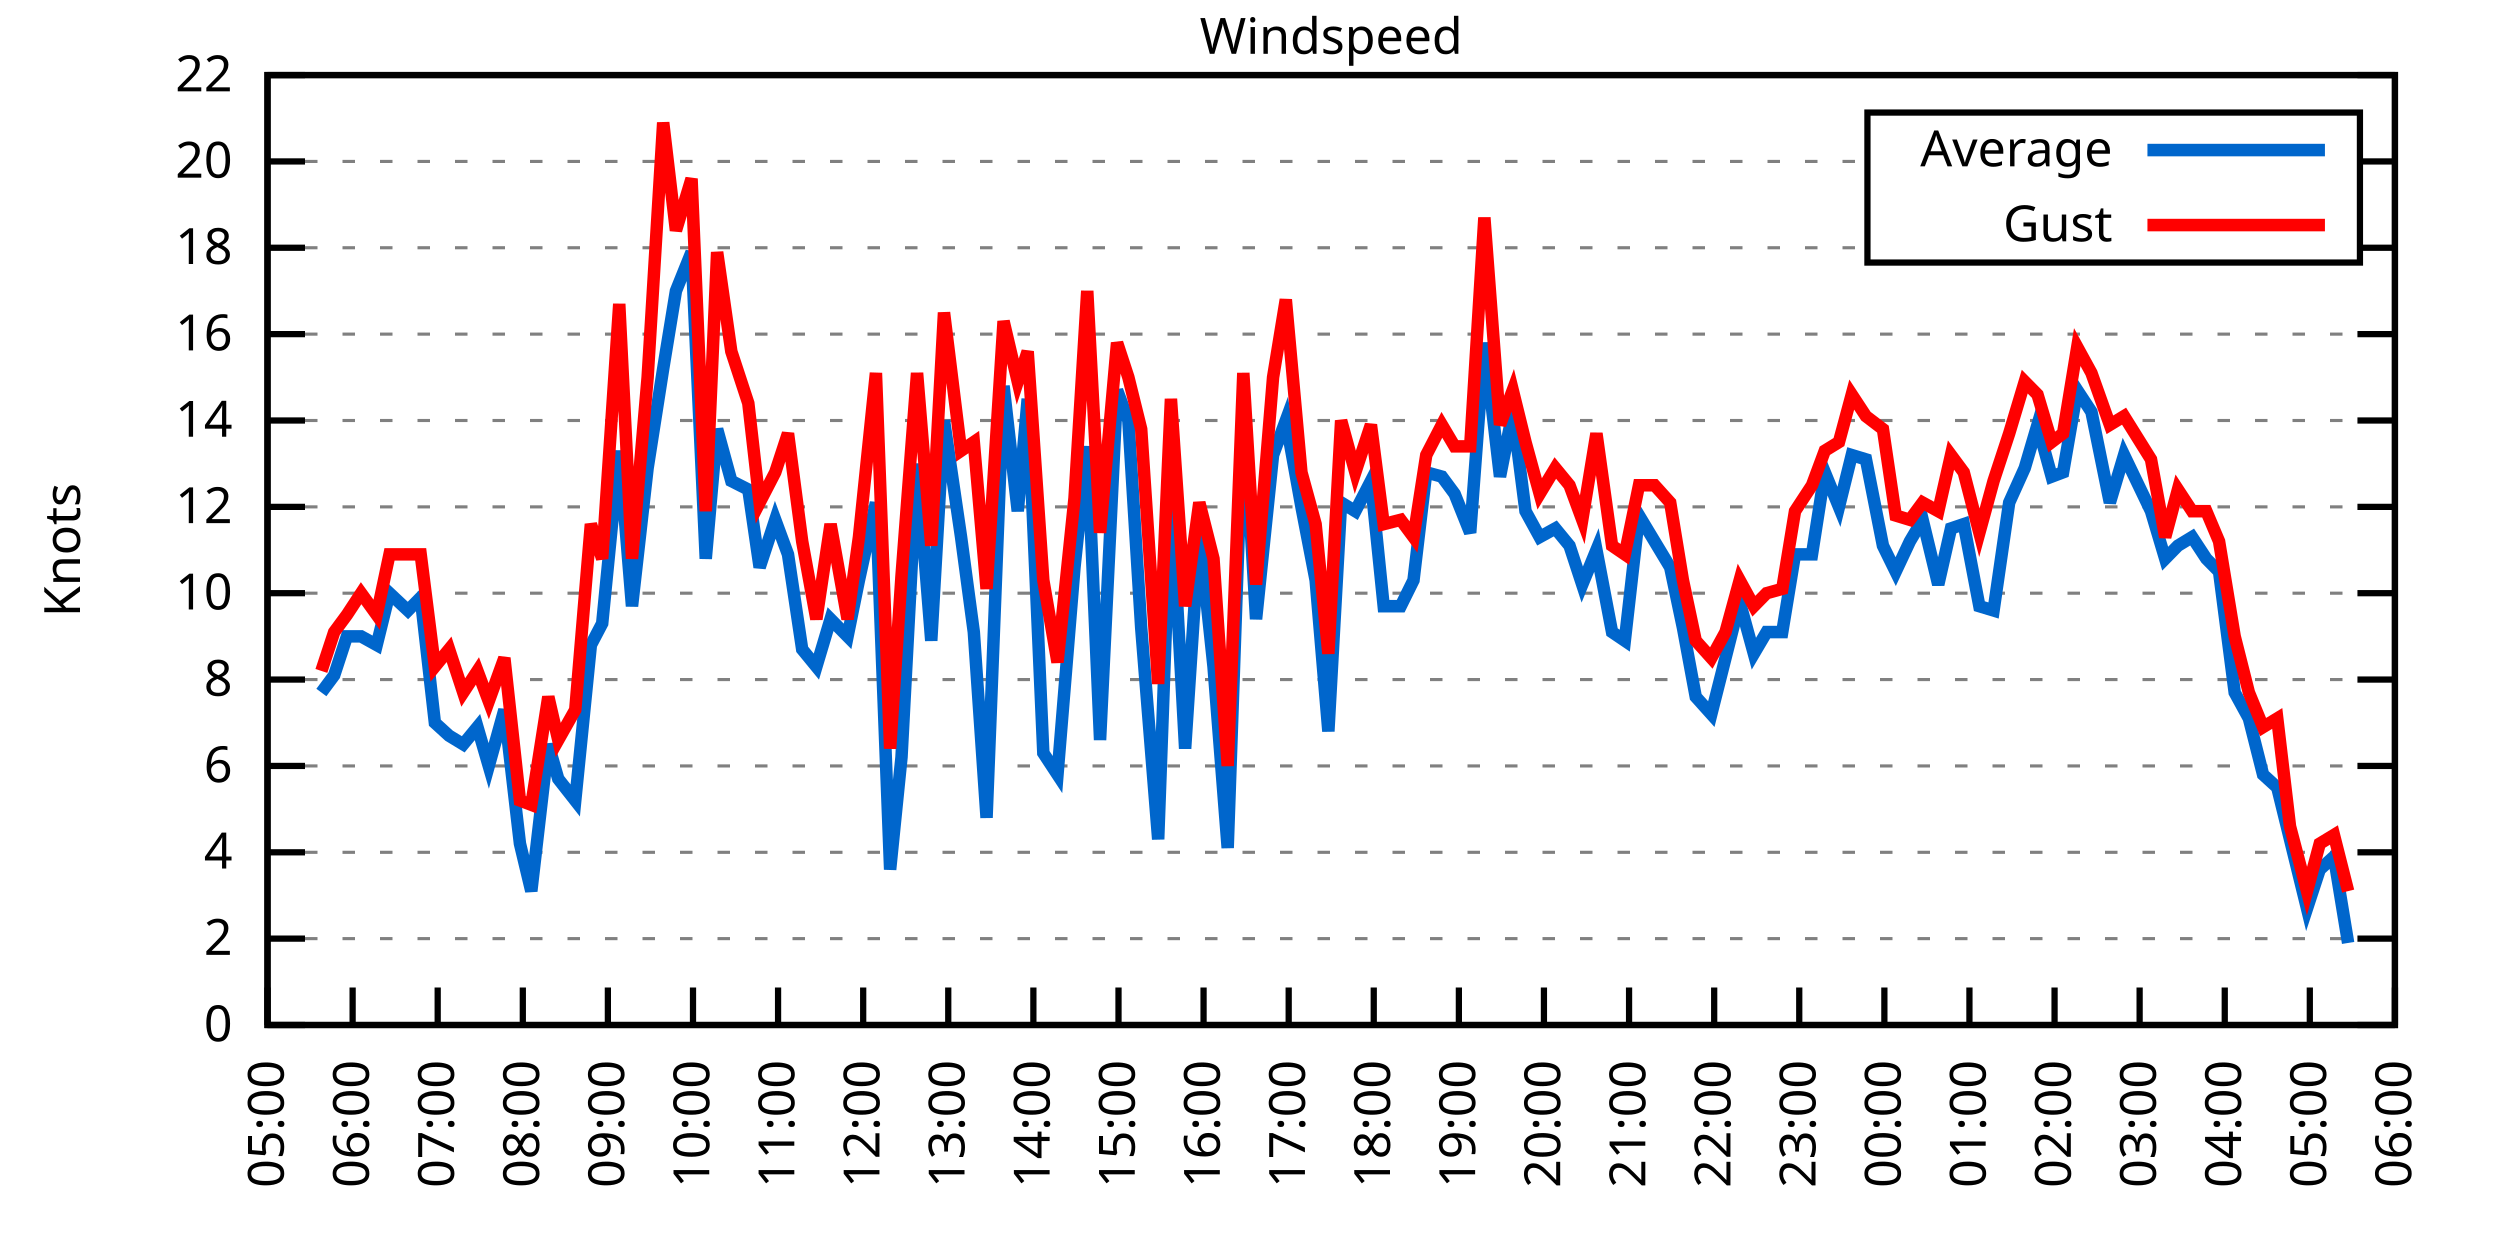
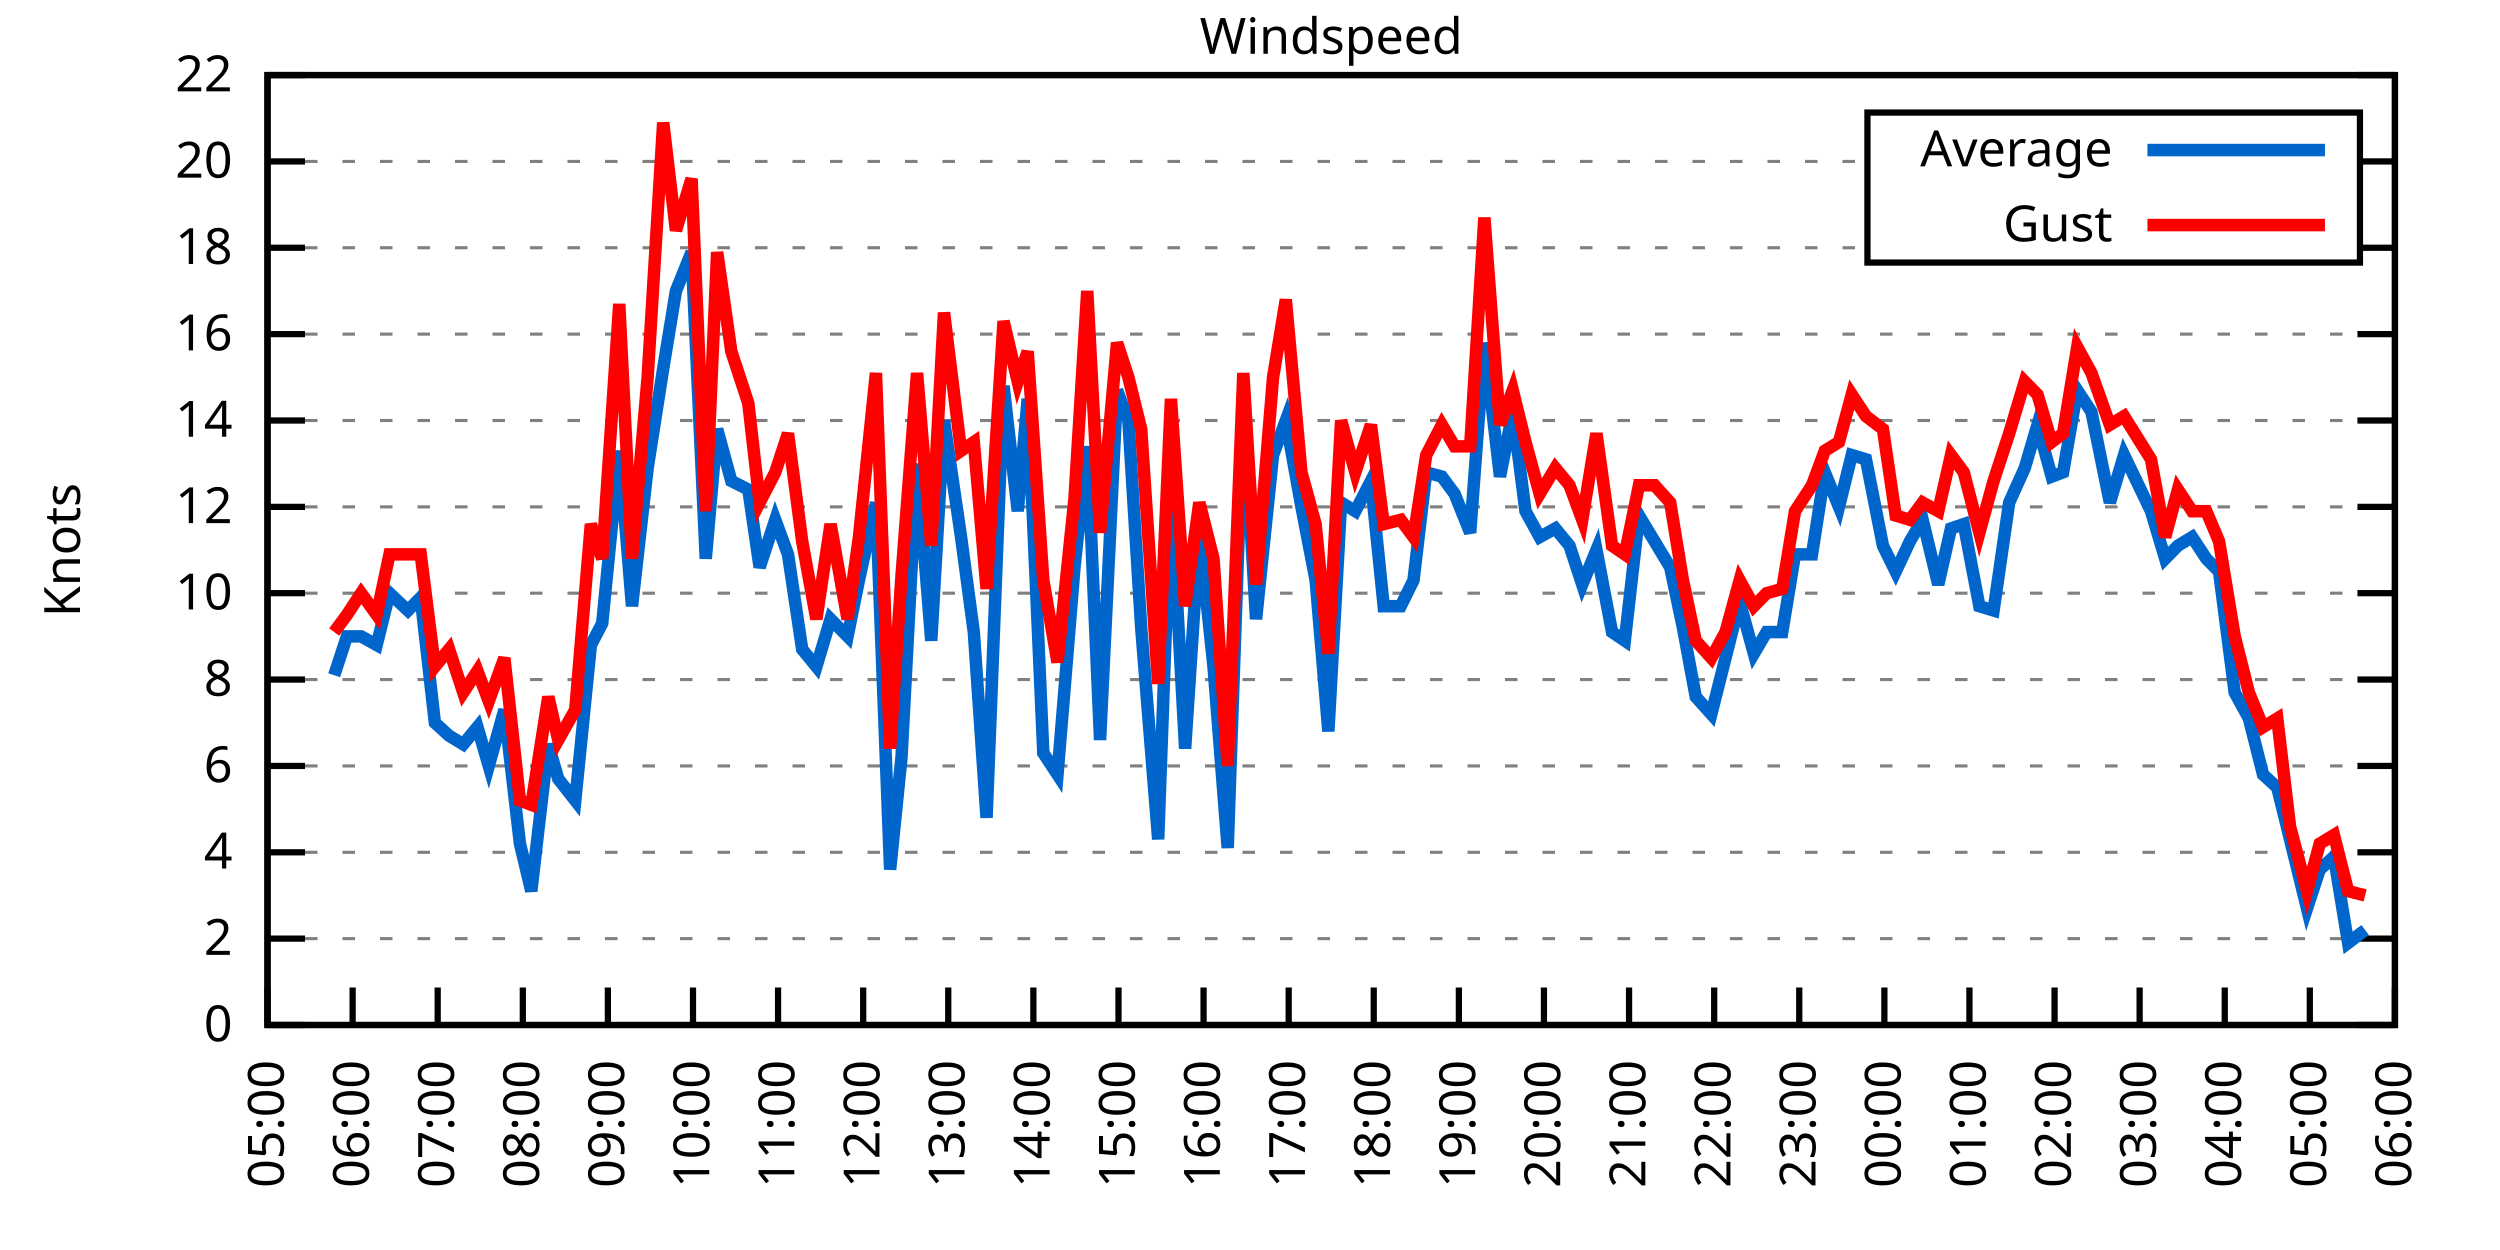
<svg xmlns="http://www.w3.org/2000/svg" xmlns:xlink="http://www.w3.org/1999/xlink" width="400" height="200" viewBox="0 0 400 200">
  <g id="gnuplot_canvas">
    <rect x="0" y="0" width="400" height="200" fill="none" />
    <defs>
      <circle id="gpDot" r="0.5" stroke-width="0.5" stroke="currentColor" />
      <path id="gpPt0" stroke-width="0.333" stroke="currentColor" d="M-1,0 h2 M0,-1 v2" />
      <path id="gpPt1" stroke-width="0.333" stroke="currentColor" d="M-1,-1 L1,1 M1,-1 L-1,1" />
      <path id="gpPt2" stroke-width="0.333" stroke="currentColor" d="M-1,0 L1,0 M0,-1 L0,1 M-1,-1 L1,1 M-1,1 L1,-1" />
      <rect id="gpPt3" stroke-width="0.333" stroke="currentColor" x="-1" y="-1" width="2" height="2" />
      <rect id="gpPt4" stroke-width="0.333" stroke="currentColor" fill="currentColor" x="-1" y="-1" width="2" height="2" />
      <circle id="gpPt5" stroke-width="0.333" stroke="currentColor" cx="0" cy="0" r="1" />
      <use xlink:href="#gpPt5" id="gpPt6" fill="currentColor" stroke="none" />
      <path id="gpPt7" stroke-width="0.333" stroke="currentColor" d="M0,-1.33 L-1.33,0.67 L1.33,0.67 z" />
      <use xlink:href="#gpPt7" id="gpPt8" fill="currentColor" stroke="none" />
      <use xlink:href="#gpPt7" id="gpPt9" stroke="currentColor" transform="rotate(180)" />
      <use xlink:href="#gpPt9" id="gpPt10" fill="currentColor" stroke="none" />
      <use xlink:href="#gpPt3" id="gpPt11" stroke="currentColor" transform="rotate(45)" />
      <use xlink:href="#gpPt11" id="gpPt12" fill="currentColor" stroke="none" />
      <path id="gpPt13" stroke-width="0.333" stroke="currentColor" d="M0,1.330 L1.265,0.411 L0.782,-1.067 L-0.782,-1.076 L-1.265,0.411 z" />
      <use xlink:href="#gpPt13" id="gpPt14" fill="currentColor" stroke="none" />
      <filter id="textbox" filterUnits="objectBoundingBox" x="0" y="0" height="1" width="1">
        <feFlood flood-color="white" flood-opacity="1" result="bgnd" />
        <feComposite in="SourceGraphic" in2="bgnd" operator="atop" />
      </filter>
      <filter id="greybox" filterUnits="objectBoundingBox" x="0" y="0" height="1" width="1">
        <feFlood flood-color="lightgrey" flood-opacity="1" result="grey" />
        <feComposite in="SourceGraphic" in2="grey" operator="atop" />
      </filter>
    </defs>
    <g fill="none" color="white" stroke="currentColor" stroke-width="1.00" stroke-linecap="butt" stroke-linejoin="miter">
</g>
    <g fill="none" color="black" stroke="currentColor" stroke-width="1.00" stroke-linecap="butt" stroke-linejoin="miter">
      <g stroke="none" shape-rendering="crispEdges">
        <polygon fill="rgb(255, 255, 255)" points="42.80,164.00 383.18,164.00 383.18,12.02 42.80,12.02 " />
      </g>
    </g>
    <g fill="none" color="black" stroke="currentColor" stroke-width="1.00" stroke-linecap="butt" stroke-linejoin="miter">
</g>
    <g fill="none" color="black" stroke="black" stroke-width="0.50" stroke-linecap="butt" stroke-linejoin="miter">
</g>
    <g fill="none" color="gray" stroke="currentColor" stroke-width="0.50" stroke-linecap="butt" stroke-linejoin="miter">
      <path stroke="gray" stroke-dasharray="2,4" class="gridline" d="M42.80,164.00 L383.19,164.00  " />
    </g>
    <g fill="none" color="gray" stroke="gray" stroke-width="1.00" stroke-linecap="butt" stroke-linejoin="miter">
</g>
    <g fill="none" color="black" stroke="currentColor" stroke-width="1.00" stroke-linecap="butt" stroke-linejoin="miter">
      <path stroke="black" d="M42.80,164.00 L48.80,164.00 M383.19,164.00 L377.19,164.00  " />
      <g transform="translate(37.20,166.60)" stroke="none" fill="black" font-family="Sans" font-size="8.00" text-anchor="end">
        <text>
          <tspan font-family="Sans"> 0</tspan>
        </text>
      </g>
    </g>
    <g fill="none" color="black" stroke="currentColor" stroke-width="1.00" stroke-linecap="butt" stroke-linejoin="miter">
</g>
    <g fill="none" color="black" stroke="black" stroke-width="0.50" stroke-linecap="butt" stroke-linejoin="miter">
</g>
    <g fill="none" color="gray" stroke="currentColor" stroke-width="0.50" stroke-linecap="butt" stroke-linejoin="miter">
      <path stroke="gray" stroke-dasharray="2,4" class="gridline" d="M42.80,150.18 L383.19,150.18  " />
    </g>
    <g fill="none" color="gray" stroke="gray" stroke-width="1.00" stroke-linecap="butt" stroke-linejoin="miter">
</g>
    <g fill="none" color="black" stroke="currentColor" stroke-width="1.00" stroke-linecap="butt" stroke-linejoin="miter">
      <path stroke="black" d="M42.80,150.18 L48.80,150.18 M383.19,150.18 L377.19,150.18  " />
      <g transform="translate(37.20,152.78)" stroke="none" fill="black" font-family="Sans" font-size="8.00" text-anchor="end">
        <text>
          <tspan font-family="Sans"> 2</tspan>
        </text>
      </g>
    </g>
    <g fill="none" color="black" stroke="currentColor" stroke-width="1.00" stroke-linecap="butt" stroke-linejoin="miter">
</g>
    <g fill="none" color="black" stroke="black" stroke-width="0.50" stroke-linecap="butt" stroke-linejoin="miter">
</g>
    <g fill="none" color="gray" stroke="currentColor" stroke-width="0.50" stroke-linecap="butt" stroke-linejoin="miter">
      <path stroke="gray" stroke-dasharray="2,4" class="gridline" d="M42.80,136.37 L383.19,136.37  " />
    </g>
    <g fill="none" color="gray" stroke="gray" stroke-width="1.00" stroke-linecap="butt" stroke-linejoin="miter">
</g>
    <g fill="none" color="black" stroke="currentColor" stroke-width="1.00" stroke-linecap="butt" stroke-linejoin="miter">
      <path stroke="black" d="M42.80,136.37 L48.80,136.37 M383.19,136.37 L377.19,136.37  " />
      <g transform="translate(37.20,138.97)" stroke="none" fill="black" font-family="Sans" font-size="8.00" text-anchor="end">
        <text>
          <tspan font-family="Sans"> 4</tspan>
        </text>
      </g>
    </g>
    <g fill="none" color="black" stroke="currentColor" stroke-width="1.00" stroke-linecap="butt" stroke-linejoin="miter">
</g>
    <g fill="none" color="black" stroke="black" stroke-width="0.50" stroke-linecap="butt" stroke-linejoin="miter">
</g>
    <g fill="none" color="gray" stroke="currentColor" stroke-width="0.50" stroke-linecap="butt" stroke-linejoin="miter">
      <path stroke="gray" stroke-dasharray="2,4" class="gridline" d="M42.80,122.55 L383.19,122.55  " />
    </g>
    <g fill="none" color="gray" stroke="gray" stroke-width="1.00" stroke-linecap="butt" stroke-linejoin="miter">
</g>
    <g fill="none" color="black" stroke="currentColor" stroke-width="1.00" stroke-linecap="butt" stroke-linejoin="miter">
      <path stroke="black" d="M42.80,122.55 L48.80,122.55 M383.19,122.55 L377.19,122.55  " />
      <g transform="translate(37.20,125.15)" stroke="none" fill="black" font-family="Sans" font-size="8.00" text-anchor="end">
        <text>
          <tspan font-family="Sans"> 6</tspan>
        </text>
      </g>
    </g>
    <g fill="none" color="black" stroke="currentColor" stroke-width="1.00" stroke-linecap="butt" stroke-linejoin="miter">
</g>
    <g fill="none" color="black" stroke="black" stroke-width="0.50" stroke-linecap="butt" stroke-linejoin="miter">
</g>
    <g fill="none" color="gray" stroke="currentColor" stroke-width="0.50" stroke-linecap="butt" stroke-linejoin="miter">
      <path stroke="gray" stroke-dasharray="2,4" class="gridline" d="M42.80,108.73 L383.19,108.73  " />
    </g>
    <g fill="none" color="gray" stroke="gray" stroke-width="1.00" stroke-linecap="butt" stroke-linejoin="miter">
</g>
    <g fill="none" color="black" stroke="currentColor" stroke-width="1.00" stroke-linecap="butt" stroke-linejoin="miter">
      <path stroke="black" d="M42.80,108.73 L48.80,108.73 M383.19,108.73 L377.19,108.73  " />
      <g transform="translate(37.20,111.33)" stroke="none" fill="black" font-family="Sans" font-size="8.00" text-anchor="end">
        <text>
          <tspan font-family="Sans"> 8</tspan>
        </text>
      </g>
    </g>
    <g fill="none" color="black" stroke="currentColor" stroke-width="1.00" stroke-linecap="butt" stroke-linejoin="miter">
</g>
    <g fill="none" color="black" stroke="black" stroke-width="0.50" stroke-linecap="butt" stroke-linejoin="miter">
</g>
    <g fill="none" color="gray" stroke="currentColor" stroke-width="0.50" stroke-linecap="butt" stroke-linejoin="miter">
      <path stroke="gray" stroke-dasharray="2,4" class="gridline" d="M42.80,94.91 L383.19,94.91  " />
    </g>
    <g fill="none" color="gray" stroke="gray" stroke-width="1.00" stroke-linecap="butt" stroke-linejoin="miter">
</g>
    <g fill="none" color="black" stroke="currentColor" stroke-width="1.00" stroke-linecap="butt" stroke-linejoin="miter">
      <path stroke="black" d="M42.80,94.91 L48.80,94.91 M383.19,94.91 L377.19,94.91  " />
      <g transform="translate(37.20,97.51)" stroke="none" fill="black" font-family="Sans" font-size="8.00" text-anchor="end">
        <text>
          <tspan font-family="Sans"> 10</tspan>
        </text>
      </g>
    </g>
    <g fill="none" color="black" stroke="currentColor" stroke-width="1.00" stroke-linecap="butt" stroke-linejoin="miter">
</g>
    <g fill="none" color="black" stroke="black" stroke-width="0.50" stroke-linecap="butt" stroke-linejoin="miter">
</g>
    <g fill="none" color="gray" stroke="currentColor" stroke-width="0.50" stroke-linecap="butt" stroke-linejoin="miter">
      <path stroke="gray" stroke-dasharray="2,4" class="gridline" d="M42.80,81.10 L383.19,81.10  " />
    </g>
    <g fill="none" color="gray" stroke="gray" stroke-width="1.00" stroke-linecap="butt" stroke-linejoin="miter">
</g>
    <g fill="none" color="black" stroke="currentColor" stroke-width="1.00" stroke-linecap="butt" stroke-linejoin="miter">
      <path stroke="black" d="M42.80,81.10 L48.80,81.10 M383.19,81.10 L377.19,81.10  " />
      <g transform="translate(37.20,83.70)" stroke="none" fill="black" font-family="Sans" font-size="8.00" text-anchor="end">
        <text>
          <tspan font-family="Sans"> 12</tspan>
        </text>
      </g>
    </g>
    <g fill="none" color="black" stroke="currentColor" stroke-width="1.00" stroke-linecap="butt" stroke-linejoin="miter">
</g>
    <g fill="none" color="black" stroke="black" stroke-width="0.50" stroke-linecap="butt" stroke-linejoin="miter">
</g>
    <g fill="none" color="gray" stroke="currentColor" stroke-width="0.50" stroke-linecap="butt" stroke-linejoin="miter">
      <path stroke="gray" stroke-dasharray="2,4" class="gridline" d="M42.80,67.28 L383.19,67.28  " />
    </g>
    <g fill="none" color="gray" stroke="gray" stroke-width="1.00" stroke-linecap="butt" stroke-linejoin="miter">
</g>
    <g fill="none" color="black" stroke="currentColor" stroke-width="1.00" stroke-linecap="butt" stroke-linejoin="miter">
      <path stroke="black" d="M42.80,67.28 L48.80,67.28 M383.19,67.28 L377.19,67.28  " />
      <g transform="translate(37.20,69.88)" stroke="none" fill="black" font-family="Sans" font-size="8.00" text-anchor="end">
        <text>
          <tspan font-family="Sans"> 14</tspan>
        </text>
      </g>
    </g>
    <g fill="none" color="black" stroke="currentColor" stroke-width="1.00" stroke-linecap="butt" stroke-linejoin="miter">
</g>
    <g fill="none" color="black" stroke="black" stroke-width="0.50" stroke-linecap="butt" stroke-linejoin="miter">
</g>
    <g fill="none" color="gray" stroke="currentColor" stroke-width="0.50" stroke-linecap="butt" stroke-linejoin="miter">
      <path stroke="gray" stroke-dasharray="2,4" class="gridline" d="M42.80,53.46 L383.19,53.46  " />
    </g>
    <g fill="none" color="gray" stroke="gray" stroke-width="1.00" stroke-linecap="butt" stroke-linejoin="miter">
</g>
    <g fill="none" color="black" stroke="currentColor" stroke-width="1.00" stroke-linecap="butt" stroke-linejoin="miter">
      <path stroke="black" d="M42.80,53.46 L48.80,53.46 M383.19,53.46 L377.19,53.46  " />
      <g transform="translate(37.20,56.06)" stroke="none" fill="black" font-family="Sans" font-size="8.00" text-anchor="end">
        <text>
          <tspan font-family="Sans"> 16</tspan>
        </text>
      </g>
    </g>
    <g fill="none" color="black" stroke="currentColor" stroke-width="1.00" stroke-linecap="butt" stroke-linejoin="miter">
</g>
    <g fill="none" color="black" stroke="black" stroke-width="0.50" stroke-linecap="butt" stroke-linejoin="miter">
</g>
    <g fill="none" color="gray" stroke="currentColor" stroke-width="0.50" stroke-linecap="butt" stroke-linejoin="miter">
      <path stroke="gray" stroke-dasharray="2,4" class="gridline" d="M42.80,39.64 L298.79,39.64 M377.59,39.64 L383.19,39.64  " />
    </g>
    <g fill="none" color="gray" stroke="gray" stroke-width="1.00" stroke-linecap="butt" stroke-linejoin="miter">
</g>
    <g fill="none" color="black" stroke="currentColor" stroke-width="1.00" stroke-linecap="butt" stroke-linejoin="miter">
      <path stroke="black" d="M42.80,39.64 L48.80,39.64 M383.19,39.64 L377.19,39.64  " />
      <g transform="translate(37.20,42.24)" stroke="none" fill="black" font-family="Sans" font-size="8.00" text-anchor="end">
        <text>
          <tspan font-family="Sans"> 18</tspan>
        </text>
      </g>
    </g>
    <g fill="none" color="black" stroke="currentColor" stroke-width="1.00" stroke-linecap="butt" stroke-linejoin="miter">
</g>
    <g fill="none" color="black" stroke="black" stroke-width="0.50" stroke-linecap="butt" stroke-linejoin="miter">
</g>
    <g fill="none" color="gray" stroke="currentColor" stroke-width="0.50" stroke-linecap="butt" stroke-linejoin="miter">
      <path stroke="gray" stroke-dasharray="2,4" class="gridline" d="M42.80,25.83 L298.79,25.83 M377.59,25.83 L383.19,25.83  " />
    </g>
    <g fill="none" color="gray" stroke="gray" stroke-width="1.00" stroke-linecap="butt" stroke-linejoin="miter">
</g>
    <g fill="none" color="black" stroke="currentColor" stroke-width="1.00" stroke-linecap="butt" stroke-linejoin="miter">
      <path stroke="black" d="M42.80,25.83 L48.80,25.83 M383.19,25.83 L377.19,25.83  " />
      <g transform="translate(37.20,28.43)" stroke="none" fill="black" font-family="Sans" font-size="8.00" text-anchor="end">
        <text>
          <tspan font-family="Sans"> 20</tspan>
        </text>
      </g>
    </g>
    <g fill="none" color="black" stroke="currentColor" stroke-width="1.00" stroke-linecap="butt" stroke-linejoin="miter">
</g>
    <g fill="none" color="black" stroke="black" stroke-width="0.50" stroke-linecap="butt" stroke-linejoin="miter">
</g>
    <g fill="none" color="gray" stroke="currentColor" stroke-width="0.50" stroke-linecap="butt" stroke-linejoin="miter">
      <path stroke="gray" stroke-dasharray="2,4" class="gridline" d="M42.80,12.01 L383.19,12.01  " />
    </g>
    <g fill="none" color="gray" stroke="gray" stroke-width="1.00" stroke-linecap="butt" stroke-linejoin="miter">
</g>
    <g fill="none" color="black" stroke="currentColor" stroke-width="1.00" stroke-linecap="butt" stroke-linejoin="miter">
      <path stroke="black" d="M42.80,12.01 L48.80,12.01 M383.19,12.01 L377.19,12.01  " />
      <g transform="translate(37.20,14.61)" stroke="none" fill="black" font-family="Sans" font-size="8.00" text-anchor="end">
        <text>
          <tspan font-family="Sans"> 22</tspan>
        </text>
      </g>
    </g>
    <g fill="none" color="black" stroke="currentColor" stroke-width="1.00" stroke-linecap="butt" stroke-linejoin="miter">
      <path stroke="black" d="M42.80,164.00 L42.80,158.00  " />
      <g transform="translate(45.40,169.60) rotate(270.00)" stroke="none" fill="black" font-family="Sans" font-size="8.00" text-anchor="end">
        <text>
          <tspan font-family="Sans">05:00</tspan>
        </text>
      </g>
    </g>
    <g fill="none" color="black" stroke="currentColor" stroke-width="1.00" stroke-linecap="butt" stroke-linejoin="miter">
      <path stroke="black" d="M56.42,164.00 L56.42,158.00  " />
      <g transform="translate(59.02,169.60) rotate(270.00)" stroke="none" fill="black" font-family="Sans" font-size="8.00" text-anchor="end">
        <text>
          <tspan font-family="Sans">06:00</tspan>
        </text>
      </g>
    </g>
    <g fill="none" color="black" stroke="currentColor" stroke-width="1.00" stroke-linecap="butt" stroke-linejoin="miter">
      <path stroke="black" d="M70.03,164.00 L70.03,158.00  " />
      <g transform="translate(72.63,169.60) rotate(270.00)" stroke="none" fill="black" font-family="Sans" font-size="8.00" text-anchor="end">
        <text>
          <tspan font-family="Sans">07:00</tspan>
        </text>
      </g>
    </g>
    <g fill="none" color="black" stroke="currentColor" stroke-width="1.00" stroke-linecap="butt" stroke-linejoin="miter">
      <path stroke="black" d="M83.65,164.00 L83.65,158.00  " />
      <g transform="translate(86.25,169.60) rotate(270.00)" stroke="none" fill="black" font-family="Sans" font-size="8.00" text-anchor="end">
        <text>
          <tspan font-family="Sans">08:00</tspan>
        </text>
      </g>
    </g>
    <g fill="none" color="black" stroke="currentColor" stroke-width="1.00" stroke-linecap="butt" stroke-linejoin="miter">
      <path stroke="black" d="M97.26,164.00 L97.26,158.00  " />
      <g transform="translate(99.86,169.60) rotate(270.00)" stroke="none" fill="black" font-family="Sans" font-size="8.00" text-anchor="end">
        <text>
          <tspan font-family="Sans">09:00</tspan>
        </text>
      </g>
    </g>
    <g fill="none" color="black" stroke="currentColor" stroke-width="1.00" stroke-linecap="butt" stroke-linejoin="miter">
      <path stroke="black" d="M110.88,164.00 L110.88,158.00  " />
      <g transform="translate(113.48,169.60) rotate(270.00)" stroke="none" fill="black" font-family="Sans" font-size="8.00" text-anchor="end">
        <text>
          <tspan font-family="Sans">10:00</tspan>
        </text>
      </g>
    </g>
    <g fill="none" color="black" stroke="currentColor" stroke-width="1.00" stroke-linecap="butt" stroke-linejoin="miter">
      <path stroke="black" d="M124.49,164.00 L124.49,158.00  " />
      <g transform="translate(127.09,169.60) rotate(270.00)" stroke="none" fill="black" font-family="Sans" font-size="8.00" text-anchor="end">
        <text>
          <tspan font-family="Sans">11:00</tspan>
        </text>
      </g>
    </g>
    <g fill="none" color="black" stroke="currentColor" stroke-width="1.00" stroke-linecap="butt" stroke-linejoin="miter">
      <path stroke="black" d="M138.11,164.00 L138.11,158.00  " />
      <g transform="translate(140.71,169.60) rotate(270.00)" stroke="none" fill="black" font-family="Sans" font-size="8.00" text-anchor="end">
        <text>
          <tspan font-family="Sans">12:00</tspan>
        </text>
      </g>
    </g>
    <g fill="none" color="black" stroke="currentColor" stroke-width="1.00" stroke-linecap="butt" stroke-linejoin="miter">
      <path stroke="black" d="M151.72,164.00 L151.72,158.00  " />
      <g transform="translate(154.32,169.60) rotate(270.00)" stroke="none" fill="black" font-family="Sans" font-size="8.00" text-anchor="end">
        <text>
          <tspan font-family="Sans">13:00</tspan>
        </text>
      </g>
    </g>
    <g fill="none" color="black" stroke="currentColor" stroke-width="1.00" stroke-linecap="butt" stroke-linejoin="miter">
      <path stroke="black" d="M165.34,164.00 L165.34,158.00  " />
      <g transform="translate(167.94,169.60) rotate(270.00)" stroke="none" fill="black" font-family="Sans" font-size="8.00" text-anchor="end">
        <text>
          <tspan font-family="Sans">14:00</tspan>
        </text>
      </g>
    </g>
    <g fill="none" color="black" stroke="currentColor" stroke-width="1.00" stroke-linecap="butt" stroke-linejoin="miter">
      <path stroke="black" d="M178.96,164.00 L178.96,158.00  " />
      <g transform="translate(181.56,169.60) rotate(270.00)" stroke="none" fill="black" font-family="Sans" font-size="8.00" text-anchor="end">
        <text>
          <tspan font-family="Sans">15:00</tspan>
        </text>
      </g>
    </g>
    <g fill="none" color="black" stroke="currentColor" stroke-width="1.00" stroke-linecap="butt" stroke-linejoin="miter">
      <path stroke="black" d="M192.57,164.00 L192.57,158.00  " />
      <g transform="translate(195.17,169.60) rotate(270.00)" stroke="none" fill="black" font-family="Sans" font-size="8.00" text-anchor="end">
        <text>
          <tspan font-family="Sans">16:00</tspan>
        </text>
      </g>
    </g>
    <g fill="none" color="black" stroke="currentColor" stroke-width="1.00" stroke-linecap="butt" stroke-linejoin="miter">
      <path stroke="black" d="M206.19,164.00 L206.19,158.00  " />
      <g transform="translate(208.79,169.60) rotate(270.00)" stroke="none" fill="black" font-family="Sans" font-size="8.00" text-anchor="end">
        <text>
          <tspan font-family="Sans">17:00</tspan>
        </text>
      </g>
    </g>
    <g fill="none" color="black" stroke="currentColor" stroke-width="1.00" stroke-linecap="butt" stroke-linejoin="miter">
      <path stroke="black" d="M219.80,164.00 L219.80,158.00  " />
      <g transform="translate(222.40,169.60) rotate(270.00)" stroke="none" fill="black" font-family="Sans" font-size="8.00" text-anchor="end">
        <text>
          <tspan font-family="Sans">18:00</tspan>
        </text>
      </g>
    </g>
    <g fill="none" color="black" stroke="currentColor" stroke-width="1.00" stroke-linecap="butt" stroke-linejoin="miter">
      <path stroke="black" d="M233.42,164.00 L233.42,158.00  " />
      <g transform="translate(236.02,169.60) rotate(270.00)" stroke="none" fill="black" font-family="Sans" font-size="8.00" text-anchor="end">
        <text>
          <tspan font-family="Sans">19:00</tspan>
        </text>
      </g>
    </g>
    <g fill="none" color="black" stroke="currentColor" stroke-width="1.00" stroke-linecap="butt" stroke-linejoin="miter">
      <path stroke="black" d="M247.03,164.00 L247.03,158.00  " />
      <g transform="translate(249.63,169.60) rotate(270.00)" stroke="none" fill="black" font-family="Sans" font-size="8.00" text-anchor="end">
        <text>
          <tspan font-family="Sans">20:00</tspan>
        </text>
      </g>
    </g>
    <g fill="none" color="black" stroke="currentColor" stroke-width="1.00" stroke-linecap="butt" stroke-linejoin="miter">
      <path stroke="black" d="M260.65,164.00 L260.65,158.00  " />
      <g transform="translate(263.25,169.60) rotate(270.00)" stroke="none" fill="black" font-family="Sans" font-size="8.00" text-anchor="end">
        <text>
          <tspan font-family="Sans">21:00</tspan>
        </text>
      </g>
    </g>
    <g fill="none" color="black" stroke="currentColor" stroke-width="1.00" stroke-linecap="butt" stroke-linejoin="miter">
      <path stroke="black" d="M274.27,164.00 L274.27,158.00  " />
      <g transform="translate(276.87,169.60) rotate(270.00)" stroke="none" fill="black" font-family="Sans" font-size="8.00" text-anchor="end">
        <text>
          <tspan font-family="Sans">22:00</tspan>
        </text>
      </g>
    </g>
    <g fill="none" color="black" stroke="currentColor" stroke-width="1.00" stroke-linecap="butt" stroke-linejoin="miter">
      <path stroke="black" d="M287.88,164.00 L287.88,158.00  " />
      <g transform="translate(290.48,169.60) rotate(270.00)" stroke="none" fill="black" font-family="Sans" font-size="8.00" text-anchor="end">
        <text>
          <tspan font-family="Sans">23:00</tspan>
        </text>
      </g>
    </g>
    <g fill="none" color="black" stroke="currentColor" stroke-width="1.00" stroke-linecap="butt" stroke-linejoin="miter">
      <path stroke="black" d="M301.50,164.00 L301.50,158.00  " />
      <g transform="translate(304.10,169.60) rotate(270.00)" stroke="none" fill="black" font-family="Sans" font-size="8.00" text-anchor="end">
        <text>
          <tspan font-family="Sans">00:00</tspan>
        </text>
      </g>
    </g>
    <g fill="none" color="black" stroke="currentColor" stroke-width="1.00" stroke-linecap="butt" stroke-linejoin="miter">
      <path stroke="black" d="M315.11,164.00 L315.11,158.00  " />
      <g transform="translate(317.71,169.60) rotate(270.00)" stroke="none" fill="black" font-family="Sans" font-size="8.00" text-anchor="end">
        <text>
          <tspan font-family="Sans">01:00</tspan>
        </text>
      </g>
    </g>
    <g fill="none" color="black" stroke="currentColor" stroke-width="1.00" stroke-linecap="butt" stroke-linejoin="miter">
      <path stroke="black" d="M328.73,164.00 L328.73,158.00  " />
      <g transform="translate(331.33,169.60) rotate(270.00)" stroke="none" fill="black" font-family="Sans" font-size="8.00" text-anchor="end">
        <text>
          <tspan font-family="Sans">02:00</tspan>
        </text>
      </g>
    </g>
    <g fill="none" color="black" stroke="currentColor" stroke-width="1.00" stroke-linecap="butt" stroke-linejoin="miter">
      <path stroke="black" d="M342.34,164.00 L342.34,158.00  " />
      <g transform="translate(344.94,169.60) rotate(270.00)" stroke="none" fill="black" font-family="Sans" font-size="8.00" text-anchor="end">
        <text>
          <tspan font-family="Sans">03:00</tspan>
        </text>
      </g>
    </g>
    <g fill="none" color="black" stroke="currentColor" stroke-width="1.00" stroke-linecap="butt" stroke-linejoin="miter">
      <path stroke="black" d="M355.96,164.00 L355.96,158.00  " />
      <g transform="translate(358.56,169.60) rotate(270.00)" stroke="none" fill="black" font-family="Sans" font-size="8.00" text-anchor="end">
        <text>
          <tspan font-family="Sans">04:00</tspan>
        </text>
      </g>
    </g>
    <g fill="none" color="black" stroke="currentColor" stroke-width="1.00" stroke-linecap="butt" stroke-linejoin="miter">
      <path stroke="black" d="M369.57,164.00 L369.57,158.00  " />
      <g transform="translate(372.17,169.60) rotate(270.00)" stroke="none" fill="black" font-family="Sans" font-size="8.00" text-anchor="end">
        <text>
          <tspan font-family="Sans">05:00</tspan>
        </text>
      </g>
    </g>
    <g fill="none" color="black" stroke="currentColor" stroke-width="1.00" stroke-linecap="butt" stroke-linejoin="miter">
      <path stroke="black" d="M383.19,164.00 L383.19,158.00  " />
      <g transform="translate(385.79,169.60) rotate(270.00)" stroke="none" fill="black" font-family="Sans" font-size="8.00" text-anchor="end">
        <text>
          <tspan font-family="Sans">06:00</tspan>
        </text>
      </g>
    </g>
    <g fill="none" color="black" stroke="currentColor" stroke-width="1.00" stroke-linecap="butt" stroke-linejoin="miter">
</g>
    <g fill="none" color="black" stroke="currentColor" stroke-width="1.00" stroke-linecap="butt" stroke-linejoin="miter">
      <path stroke="black" d="M42.80,12.01 L42.80,164.00 L383.19,164.00 L383.19,12.01 L42.80,12.01 Z  " />
    </g>
    <g fill="none" color="black" stroke="currentColor" stroke-width="1.00" stroke-linecap="butt" stroke-linejoin="miter">
</g>
    <g fill="none" color="black" stroke="currentColor" stroke-width="1.00" stroke-linecap="butt" stroke-linejoin="miter">
      <path stroke="black" d="M298.79,42.01 L298.79,18.01 L377.59,18.01 L377.59,42.01 L298.79,42.01 Z  " />
    </g>
    <g id="Windspeed_plot_1">
      <g fill="none" color="white" stroke="black" stroke-width="2.00" stroke-linecap="butt" stroke-linejoin="miter">
</g>
      <g fill="none" color="black" stroke="currentColor" stroke-width="2.00" stroke-linecap="butt" stroke-linejoin="miter">
        <g transform="translate(337.99,26.61)" stroke="none" fill="black" font-family="Sans" font-size="8.00" text-anchor="end">
          <text>
            <tspan font-family="Sans">Average</tspan>
          </text>
        </g>
      </g>
      <g fill="none" color="black" stroke="currentColor" stroke-width="2.00" stroke-linecap="butt" stroke-linejoin="miter">
-         <path stroke="rgb(  0, 102, 204)" d="M343.59,24.01 L371.99,24.01 M51.42,110.80 L53.47,108.04 L55.51,101.82 L57.78,101.82 L60.27,103.20 L62.32,94.91   L65.27,97.68 L67.31,95.60 L69.58,115.64 L71.85,117.71 L74.12,119.09 L76.39,116.33 L78.20,122.55 L80.70,113.57   L83.19,134.98 L85.01,142.58 L87.73,119.09 L89.32,124.62 L92.04,128.08 L94.54,103.20 L96.35,99.75 L99.08,72.12   L101.12,96.99 L103.62,74.88 L106.11,58.99 L108.15,46.55 L110.65,40.34 L112.92,89.39 L114.74,68.66 L117.01,76.95   L119.73,78.33 L121.54,90.77 L124.04,83.17 L126.08,88.70 L128.35,103.89 L130.62,106.66 L132.89,99.06 L135.61,101.82   L137.43,92.84 L140.15,80.41 L142.42,139.13 L144.24,121.17 L146.73,74.19 L149.00,102.51 L151.04,67.28 L153.77,85.93   L155.81,101.13 L157.85,130.84 L160.57,61.75 L162.84,81.79 L164.43,63.82 L166.93,120.48 L169.20,123.93 L171.92,90.77   L173.96,71.42 L176.01,118.40 L178.73,62.44 L180.54,67.28 L182.59,100.44 L185.31,134.29 L187.35,78.33 L189.62,119.78   L191.89,85.24 L194.16,106.66 L196.43,135.67 L198.93,64.52 L200.97,99.06 L203.69,72.81 L205.73,67.28 L208.23,81.10   L210.50,92.84 L212.54,117.02 L214.58,80.41 L216.85,81.79 L219.35,76.95 L221.39,96.99 L224.11,96.99 L226.16,92.84   L228.20,75.57 L230.70,76.26 L232.74,79.02 L235.23,85.24 L237.50,54.84 L240.00,76.26 L242.04,65.90 L244.08,81.79   L246.35,85.93 L248.85,84.55 L251.12,87.31 L253.16,93.53 L255.43,88.00 L257.93,101.13 L259.97,102.51 L262.24,82.48   L264.73,86.62 L267.23,90.77 L269.27,100.44 L271.32,111.49 L273.81,114.26 L276.08,105.28 L278.35,96.30 L280.62,104.59   L282.66,101.13 L285.16,101.13 L287.20,88.70 L289.92,88.70 L291.97,75.57 L294.23,81.10 L296.28,72.81 L298.55,73.50   L301.27,87.31 L303.31,91.46 L305.58,86.62 L307.62,83.17 L310.12,93.53 L312.16,84.55 L314.20,83.86 L316.70,96.99   L318.97,97.68 L321.47,80.41 L323.96,74.88 L326.00,67.97 L328.27,76.26 L330.09,75.57 L332.36,62.44 L334.63,65.90   L337.58,80.41 L339.85,72.81 L344.16,81.79 L346.43,89.39 L348.47,87.31 L350.74,85.93 L353.01,89.39 L355.05,91.46   L357.55,110.80 L359.82,114.95 L362.09,123.93 L364.36,126.00 L366.40,134.29 L369.12,145.35 L371.16,139.13 L373.43,137.06   L375.70,150.87  " />
+         <path stroke="rgb(  0, 102, 204)" d="M343.59,24.01 L371.99,24.01 M53.47,108.04 L55.51,101.82 L57.78,101.82 L60.27,103.20 L62.32,94.91 L65.27,97.68   L67.31,95.60 L69.58,115.64 L71.85,117.71 L74.12,119.09 L76.39,116.33 L78.20,122.55 L80.70,113.57 L83.19,134.98   L85.01,142.58 L87.73,119.09 L89.32,124.62 L92.04,128.08 L94.54,103.20 L96.35,99.75 L99.08,72.12 L101.12,96.99   L103.62,74.88 L106.11,58.99 L108.15,46.55 L110.65,40.34 L112.92,89.39 L114.74,68.66 L117.01,76.95 L119.73,78.33   L121.54,90.77 L124.04,83.17 L126.08,88.70 L128.35,103.89 L130.62,106.66 L132.89,99.06 L135.61,101.82 L137.43,92.84   L140.15,80.41 L142.42,139.13 L144.24,121.17 L146.73,74.19 L149.00,102.51 L151.04,67.28 L153.77,85.93 L155.81,101.13   L157.85,130.84 L160.57,61.75 L162.84,81.79 L164.43,63.82 L166.93,120.48 L169.20,123.93 L171.92,90.77 L173.96,71.42   L176.01,118.40 L178.73,62.44 L180.54,67.28 L182.59,100.44 L185.31,134.29 L187.35,78.33 L189.62,119.78 L191.89,85.24   L194.16,106.66 L196.43,135.67 L198.93,64.52 L200.97,99.06 L203.69,72.81 L205.73,67.28 L208.23,81.10 L210.50,92.84   L212.54,117.02 L214.58,80.41 L216.85,81.79 L219.35,76.95 L221.39,96.99 L224.11,96.99 L226.16,92.84 L228.20,75.57   L230.70,76.26 L232.74,79.02 L235.23,85.24 L237.50,54.84 L240.00,76.26 L242.04,65.90 L244.08,81.79 L246.35,85.93   L248.85,84.55 L251.12,87.31 L253.16,93.53 L255.43,88.00 L257.93,101.13 L259.97,102.51 L262.24,82.48 L264.73,86.62   L267.23,90.77 L269.27,100.44 L271.32,111.49 L273.81,114.26 L276.08,105.28 L278.35,96.30 L280.62,104.59 L282.66,101.13   L285.16,101.13 L287.20,88.70 L289.92,88.70 L291.97,75.57 L294.23,81.10 L296.28,72.81 L298.55,73.50 L301.27,87.31   L303.31,91.46 L305.58,86.62 L307.62,83.17 L310.12,93.53 L312.16,84.55 L314.20,83.86 L316.70,96.99 L318.97,97.68   L321.47,80.41 L323.96,74.88 L326.00,67.97 L328.27,76.26 L330.09,75.57 L332.36,62.44 L334.63,65.90 L337.58,80.41   L339.85,72.81 L344.16,81.79 L346.43,89.39 L348.47,87.31 L350.74,85.93 L353.01,89.39 L355.05,91.46 L357.55,110.80   L359.82,114.95 L362.09,123.93 L364.36,126.00 L366.40,134.29 L369.12,145.35 L371.16,139.13 L373.43,137.06 L375.70,150.87   L378.42,148.80  " />
      </g>
    </g>
    <g id="Windspeed_plot_2">
      <g fill="none" color="black" stroke="currentColor" stroke-width="2.00" stroke-linecap="butt" stroke-linejoin="miter">
        <g transform="translate(337.99,38.61)" stroke="none" fill="black" font-family="Sans" font-size="8.00" text-anchor="end">
          <text>
            <tspan font-family="Sans">Gust</tspan>
          </text>
        </g>
      </g>
      <g fill="none" color="black" stroke="currentColor" stroke-width="2.00" stroke-linecap="butt" stroke-linejoin="miter">
-         <path stroke="rgb(255,   0,   0)" d="M343.59,36.01 L371.99,36.01 M51.42,107.35 L53.47,101.13 L55.51,98.37 L57.78,94.91 L60.27,98.37 L62.32,88.70   L65.27,88.70 L67.31,88.70 L69.58,106.66 L71.85,103.89 L74.12,110.80 L76.39,107.35 L78.20,112.19 L80.70,105.28   L83.19,128.08 L85.01,128.77 L87.73,111.49 L89.32,118.40 L92.04,113.57 L94.54,83.86 L96.35,89.39 L99.08,48.63   L101.12,89.39 L103.62,60.37 L106.11,19.61 L108.15,36.88 L110.65,28.59 L112.92,81.79 L114.74,40.34 L117.01,56.23   L119.73,64.52 L121.54,80.41 L124.04,75.57 L126.08,69.35 L128.35,86.62 L130.62,99.06 L132.89,83.86 L135.61,99.06   L137.43,85.93 L140.15,59.68 L142.42,119.78 L144.24,92.15 L146.73,59.68 L149.00,87.31 L151.04,50.01 L153.77,72.12   L155.81,70.73 L157.85,94.22 L160.57,51.39 L162.84,61.06 L164.43,56.23 L166.93,92.84 L169.20,105.97 L171.92,79.71   L173.96,46.55 L176.01,85.24 L178.73,54.84 L180.54,60.37 L182.59,68.66 L185.31,109.42 L187.35,63.82 L189.62,96.99   L191.89,80.41 L194.16,89.39 L196.43,122.55 L198.93,59.68 L200.97,93.53 L203.69,60.37 L205.73,47.93 L208.23,75.57   L210.50,83.86 L212.54,104.59 L214.58,67.28 L216.85,75.57 L219.35,67.97 L221.39,83.86 L224.11,83.17 L226.16,85.93   L228.20,72.81 L230.70,67.97 L232.74,71.42 L235.23,71.42 L237.50,34.81 L240.00,67.97 L242.04,62.44 L244.08,70.73   L246.35,79.02 L248.85,74.88 L251.12,77.64 L253.16,83.17 L255.43,69.35 L257.93,87.31 L259.97,88.70 L262.24,77.64   L264.73,77.64 L267.23,80.41 L269.27,92.84 L271.32,102.51 L273.81,105.28 L276.08,101.13 L278.35,92.84 L280.62,96.99   L282.66,94.91 L285.16,94.22 L287.20,81.79 L289.92,77.64 L291.97,72.12 L294.23,70.73 L296.28,63.13 L298.55,66.59   L301.27,68.66 L303.31,82.48 L305.58,83.17 L307.62,80.41 L310.12,81.79 L312.16,72.81 L314.20,75.57 L316.70,85.24   L318.97,76.95 L321.47,69.35 L323.96,61.06 L326.00,63.13 L328.27,70.73 L330.09,69.35 L332.36,55.53 L334.63,59.68   L337.58,67.97 L339.85,66.59 L344.16,73.50 L346.43,85.93 L348.47,78.33 L350.74,81.79 L353.01,81.79 L355.05,86.62   L357.55,101.82 L359.82,110.80 L362.09,116.33 L364.36,114.95 L366.40,132.22 L369.12,142.58 L371.16,134.98 L373.43,133.60   L375.70,142.58  " />
+         <path stroke="rgb(255,   0,   0)" d="M343.59,36.01 L371.99,36.01 M53.47,101.13 L55.51,98.37 L57.78,94.91 L60.27,98.37 L62.32,88.70 L65.27,88.70   L67.31,88.70 L69.58,106.66 L71.85,103.89 L74.12,110.80 L76.39,107.35 L78.20,112.19 L80.70,105.28 L83.19,128.08   L85.01,128.77 L87.73,111.49 L89.32,118.40 L92.04,113.57 L94.54,83.86 L96.35,89.39 L99.08,48.63 L101.12,89.39   L103.62,60.37 L106.11,19.61 L108.15,36.88 L110.65,28.59 L112.92,81.79 L114.74,40.34 L117.01,56.23 L119.73,64.52   L121.54,80.41 L124.04,75.57 L126.08,69.35 L128.35,86.62 L130.62,99.06 L132.89,83.86 L135.61,99.06 L137.43,85.93   L140.15,59.68 L142.42,119.78 L144.24,92.15 L146.73,59.68 L149.00,87.31 L151.04,50.01 L153.77,72.12 L155.81,70.73   L157.85,94.22 L160.57,51.39 L162.84,61.06 L164.43,56.23 L166.93,92.84 L169.20,105.97 L171.92,79.71 L173.96,46.55   L176.01,85.24 L178.73,54.84 L180.54,60.37 L182.59,68.66 L185.31,109.42 L187.35,63.82 L189.62,96.99 L191.89,80.41   L194.16,89.39 L196.43,122.55 L198.93,59.68 L200.97,93.53 L203.69,60.37 L205.73,47.93 L208.23,75.57 L210.50,83.86   L212.54,104.59 L214.58,67.28 L216.85,75.57 L219.35,67.97 L221.39,83.86 L224.11,83.17 L226.16,85.93 L228.20,72.81   L230.70,67.97 L232.74,71.42 L235.23,71.42 L237.50,34.81 L240.00,67.97 L242.04,62.44 L244.08,70.73 L246.35,79.02   L248.85,74.88 L251.12,77.64 L253.16,83.17 L255.43,69.35 L257.93,87.31 L259.97,88.70 L262.24,77.64 L264.73,77.64   L267.23,80.41 L269.27,92.84 L271.32,102.51 L273.81,105.28 L276.08,101.13 L278.35,92.84 L280.62,96.99 L282.66,94.91   L285.16,94.22 L287.20,81.79 L289.92,77.64 L291.97,72.12 L294.23,70.73 L296.28,63.13 L298.55,66.59 L301.27,68.66   L303.31,82.48 L305.58,83.17 L307.62,80.41 L310.12,81.79 L312.16,72.81 L314.20,75.57 L316.70,85.24 L318.97,76.95   L321.47,69.35 L323.96,61.06 L326.00,63.13 L328.27,70.73 L330.09,69.35 L332.36,55.53 L334.63,59.68 L337.58,67.97   L339.85,66.59 L344.16,73.50 L346.43,85.93 L348.47,78.33 L350.74,81.79 L353.01,81.79 L355.05,86.62 L357.55,101.82   L359.82,110.80 L362.09,116.33 L364.36,114.95 L366.40,132.22 L369.12,142.58 L371.16,134.98 L373.43,133.60 L375.70,142.58   L378.42,143.27  " />
      </g>
    </g>
    <g fill="none" color="black" stroke="currentColor" stroke-width="2.00" stroke-linecap="butt" stroke-linejoin="miter">
</g>
    <g fill="none" color="black" stroke="black" stroke-width="1.00" stroke-linecap="butt" stroke-linejoin="miter">
</g>
    <g fill="none" color="black" stroke="currentColor" stroke-width="1.00" stroke-linecap="butt" stroke-linejoin="miter">
      <path stroke="black" d="M42.80,12.01 L42.80,164.00 L383.19,164.00 L383.19,12.01 L42.80,12.01 Z  " />
      <g transform="translate(12.80,88.01) rotate(270.00)" stroke="none" fill="black" font-family="Sans" font-size="8.00" text-anchor="middle">
        <text>
          <tspan font-family="Sans">Knots</tspan>
        </text>
      </g>
    </g>
    <g fill="none" color="black" stroke="currentColor" stroke-width="1.00" stroke-linecap="butt" stroke-linejoin="miter">
</g>
    <g fill="none" color="black" stroke="currentColor" stroke-width="1.00" stroke-linecap="butt" stroke-linejoin="miter">
      <g transform="translate(212.99,8.61)" stroke="none" fill="black" font-family="Sans" font-size="8.00" text-anchor="middle">
        <text>
          <tspan font-family="Sans">Windspeed</tspan>
        </text>
      </g>
    </g>
    <g fill="none" color="black" stroke="currentColor" stroke-width="1.00" stroke-linecap="butt" stroke-linejoin="miter">
</g>
  </g>
</svg>
